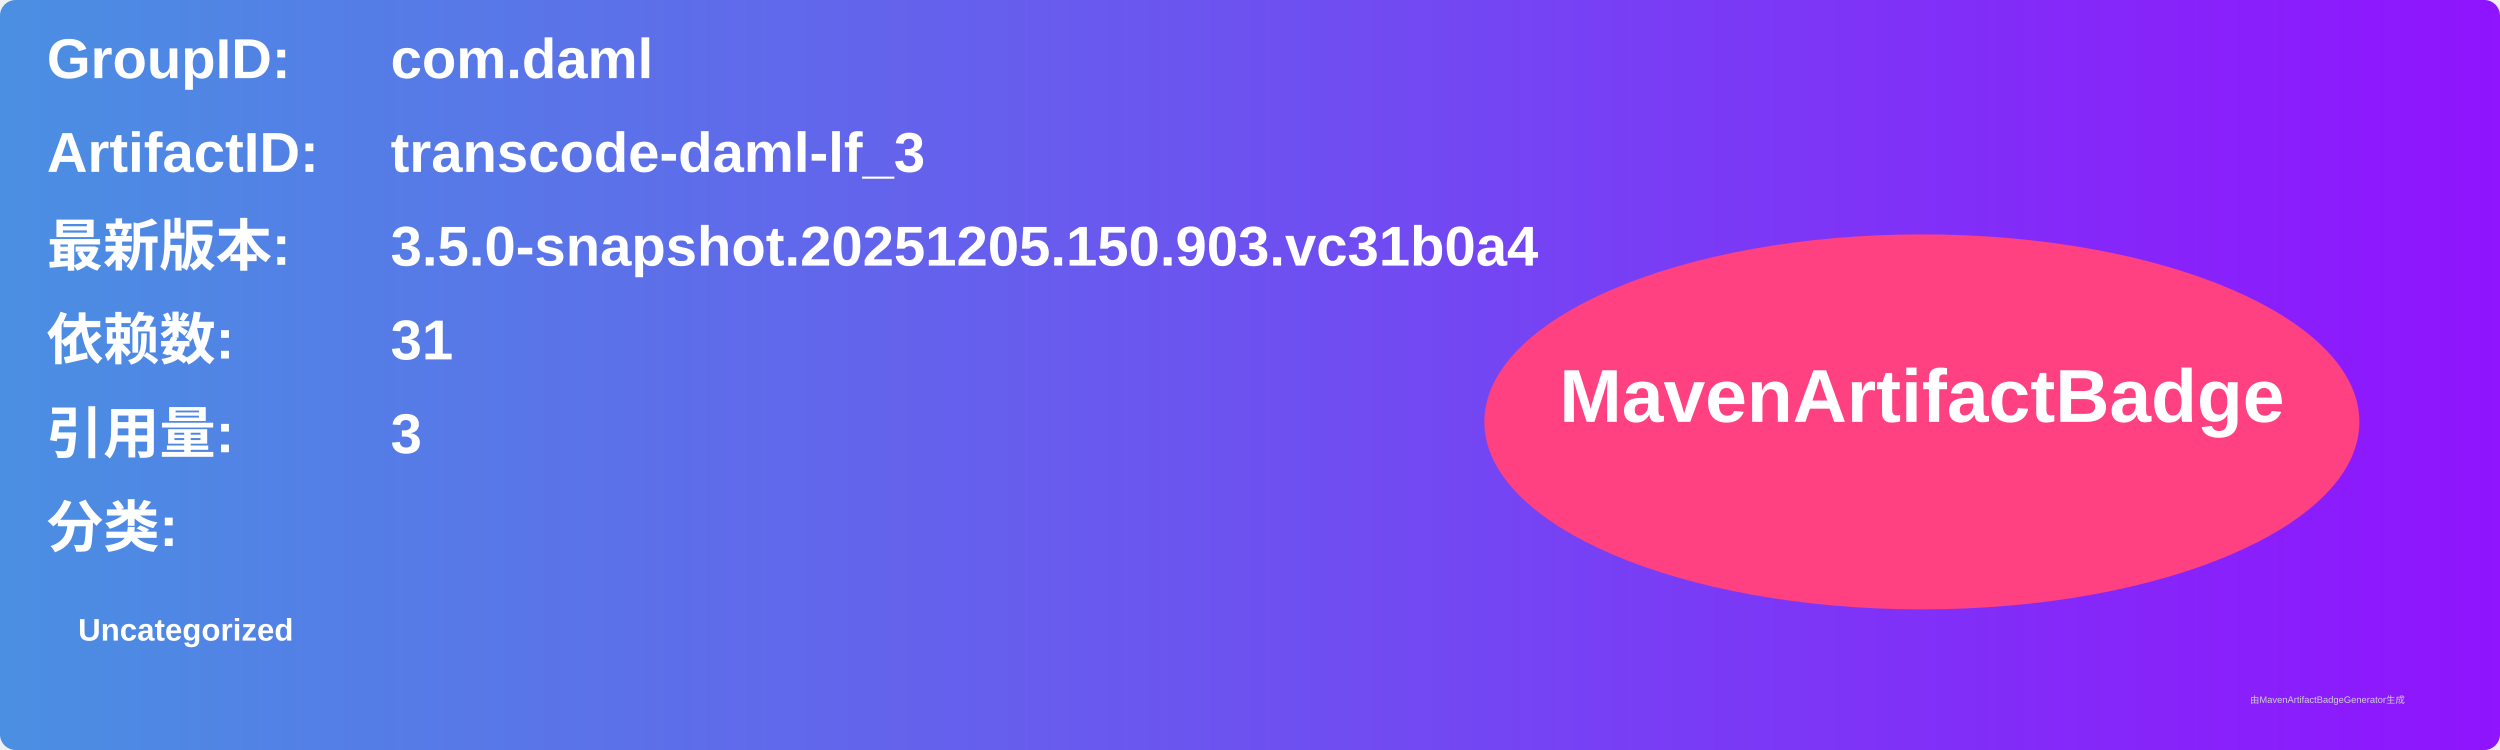
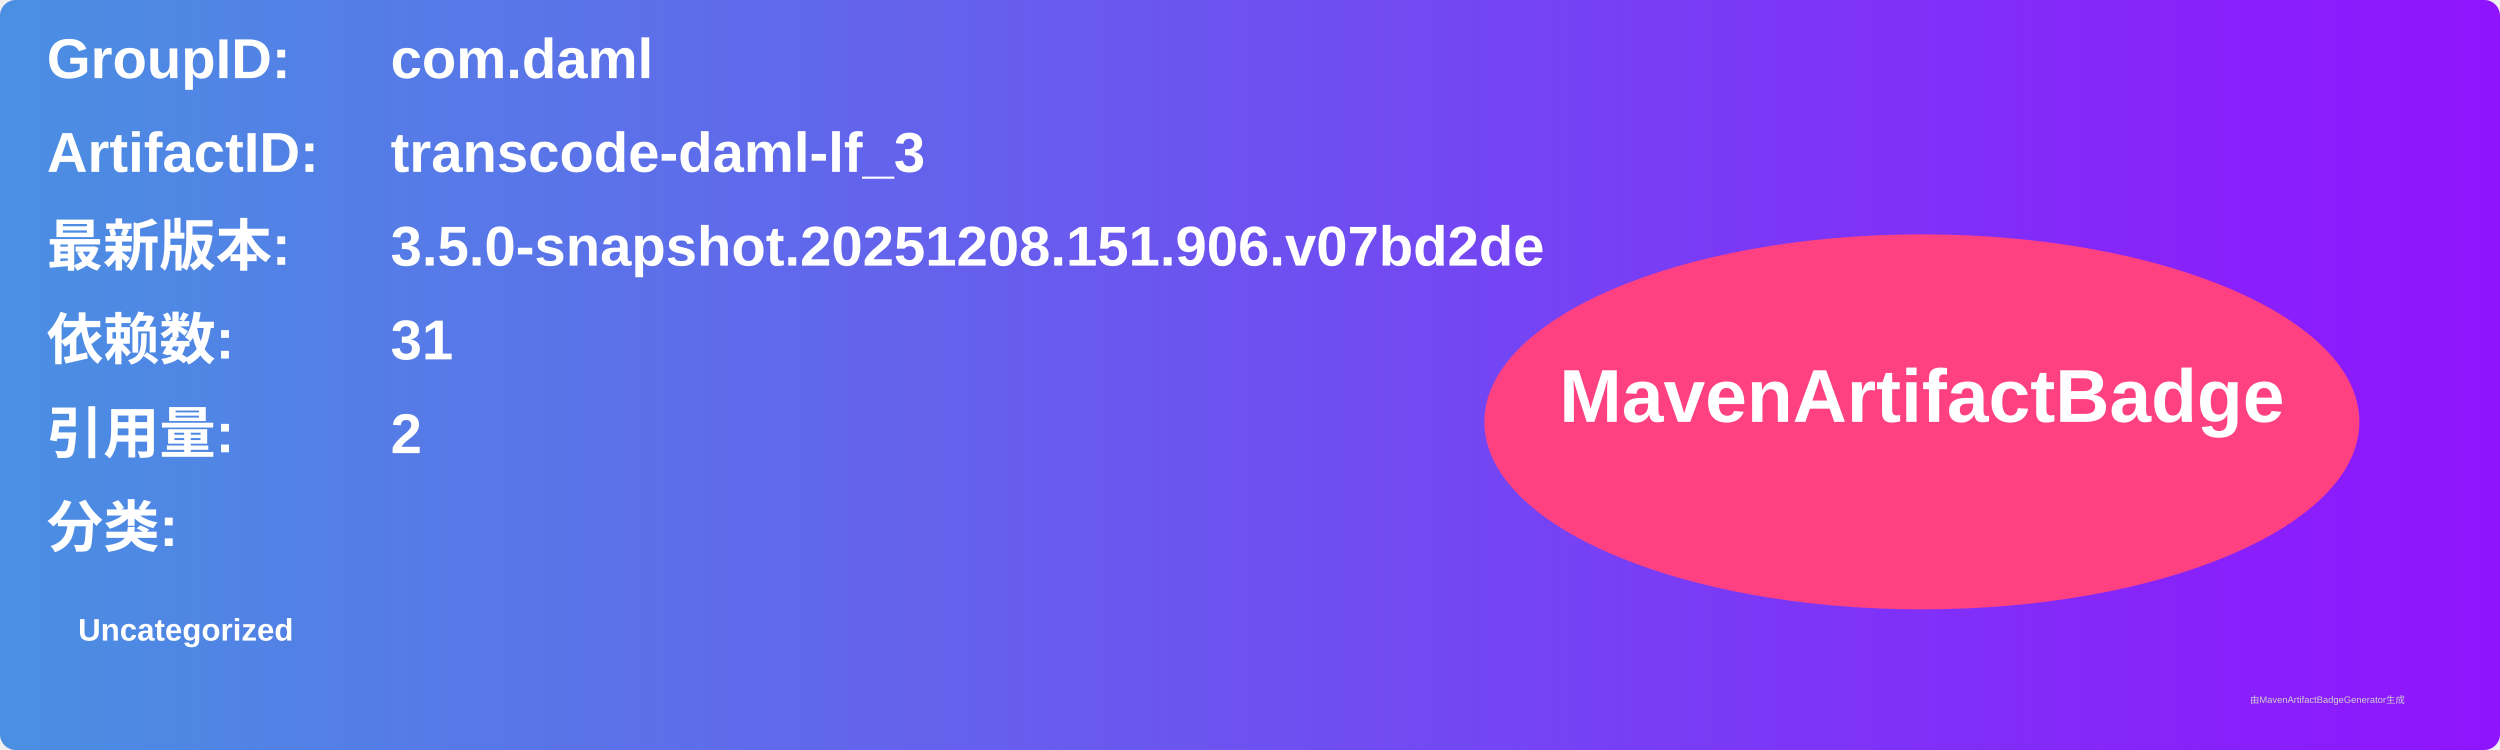
<svg xmlns="http://www.w3.org/2000/svg" width="800" height="240" viewBox="0 0 800 240">
  <linearGradient id="grad" x1="0%" y1="0%" x2="100%" y2="0%">
    <stop offset="0%" stop-color="#4a90e2" />
    <stop offset="100%" stop-color="#9013fe" />
  </linearGradient>
  <rect width="100%" height="100%" rx="5" ry="5" fill="url(#grad)" />
  <g transform="translate(15, 15)">
    <text x="0" y="10" font-family="Arial" font-size="18" fill="white" font-weight="bold" width="260">GroupID:</text>
    <text x="110" y="10" font-family="Arial" font-size="18" fill="white" font-weight="bold" width="460">com.daml</text>
    <text x="0" y="40" font-family="Arial" font-size="18" fill="white" font-weight="bold" width="260">ArtifactID:</text>
    <text x="110" y="40" font-family="Arial" font-size="18" fill="white" font-weight="bold" width="460">transcode-daml-lf_3</text>
    <text x="0" y="70" font-family="Arial" font-size="18" fill="white" font-weight="bold">最新版本:</text>
    <text x="110" y="70" font-family="Arial" font-size="18" fill="white" font-weight="bold">
-       <tspan font-weight="bold">3.5.0-snapshot.20251205.150.903.vc31b0a4</tspan>
+       <tspan font-weight="bold">3.5.0-snapshot.20251208.151.906.v07bd2de</tspan>
    </text>
    <text x="0" y="100" font-family="Arial" font-size="18" fill="white" font-weight="bold">依赖数: </text>
    <text x="110" y="100" font-family="Arial" font-size="18" fill="white">
      <tspan font-weight="bold">31</tspan>
    </text>
    <text x="0" y="130" font-family="Arial" font-size="18" fill="white" font-weight="bold">引用量: </text>
    <text x="110" y="130" font-family="Arial" font-size="18" fill="white">
-       <tspan font-weight="bold">3</tspan>
+       <tspan font-weight="bold">2</tspan>
    </text>
    <text x="0" y="160" font-family="Arial" font-size="18" fill="white" font-weight="bold">分类:</text>
    <text x="10" y="190" font-family="Arial" font-size="10" fill="white">
      <tspan font-weight="bold">Uncategorized</tspan>
    </text>
    <ellipse cx="600" cy="120" rx="140" ry="60" fill="#ff4081" />
    <text x="600" y="120" text-anchor="middle" font-family="Arial" font-size="24" fill="white" font-weight="bold">MavenArtifactBadge</text>
  </g>
  <text x="720" y="225" font-family="Arial" font-size="3" fill="#d0d0d0">由MavenArtifactBadgeGenerator生成</text>
</svg>
